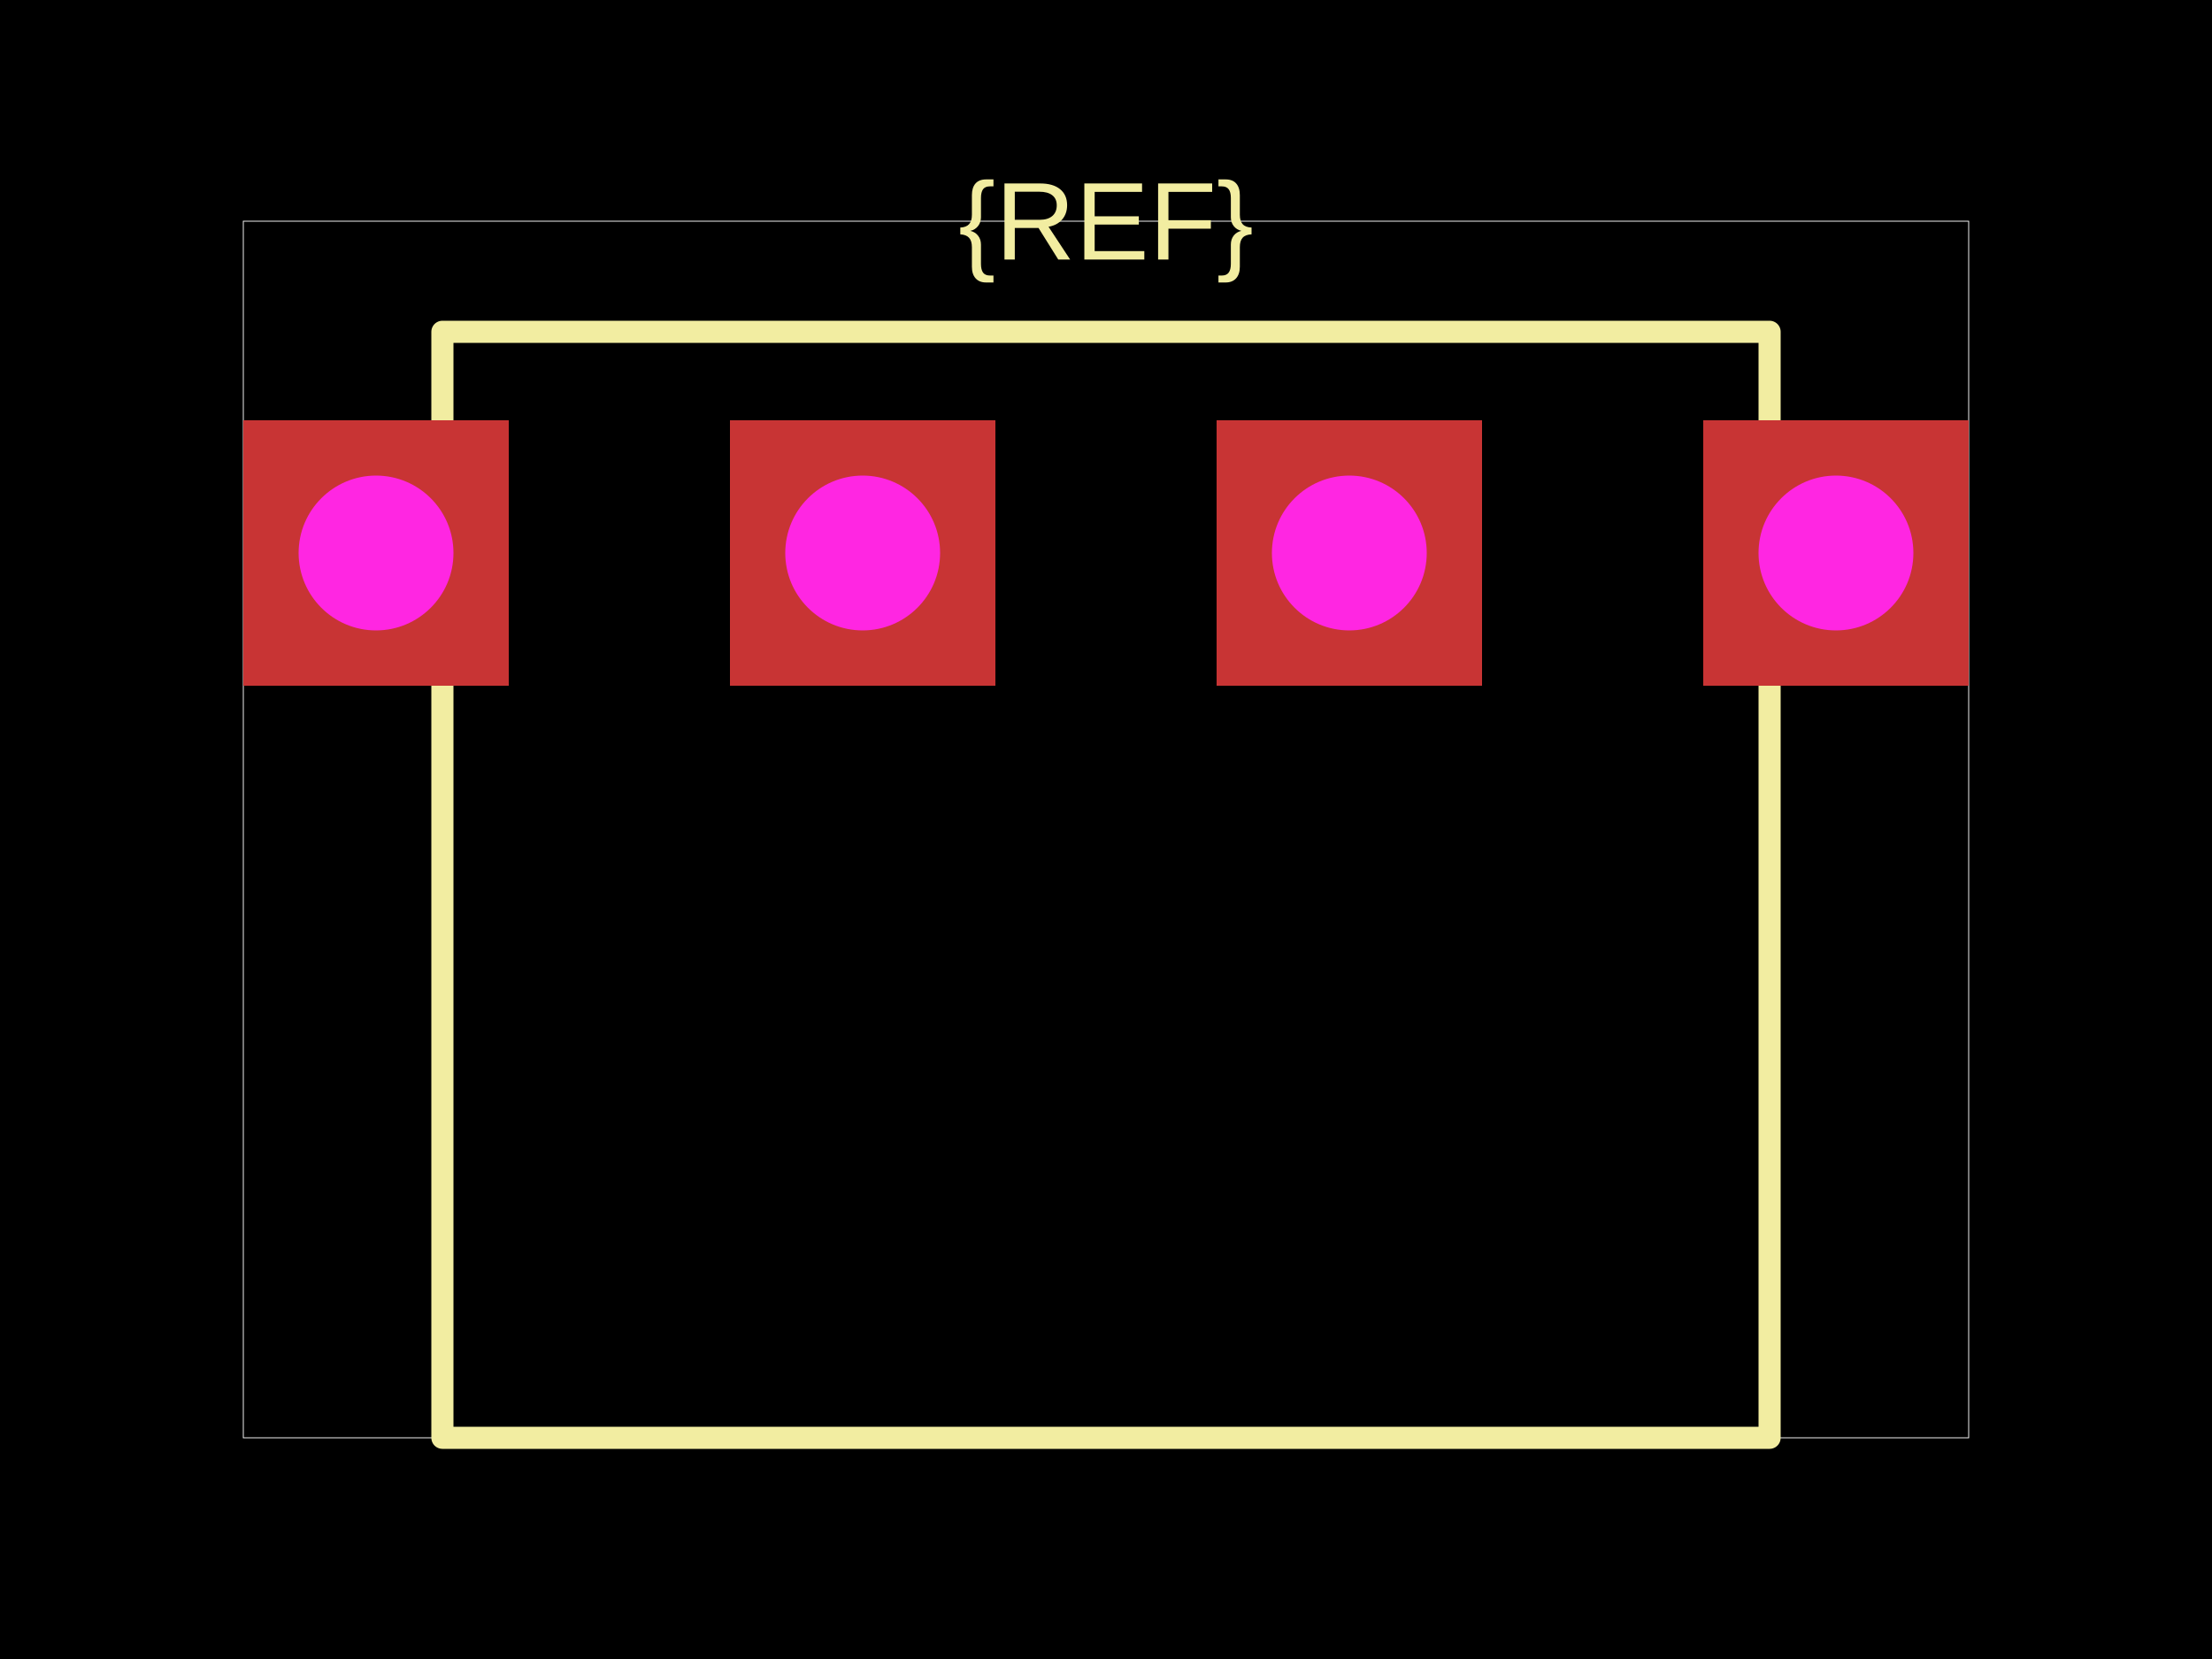
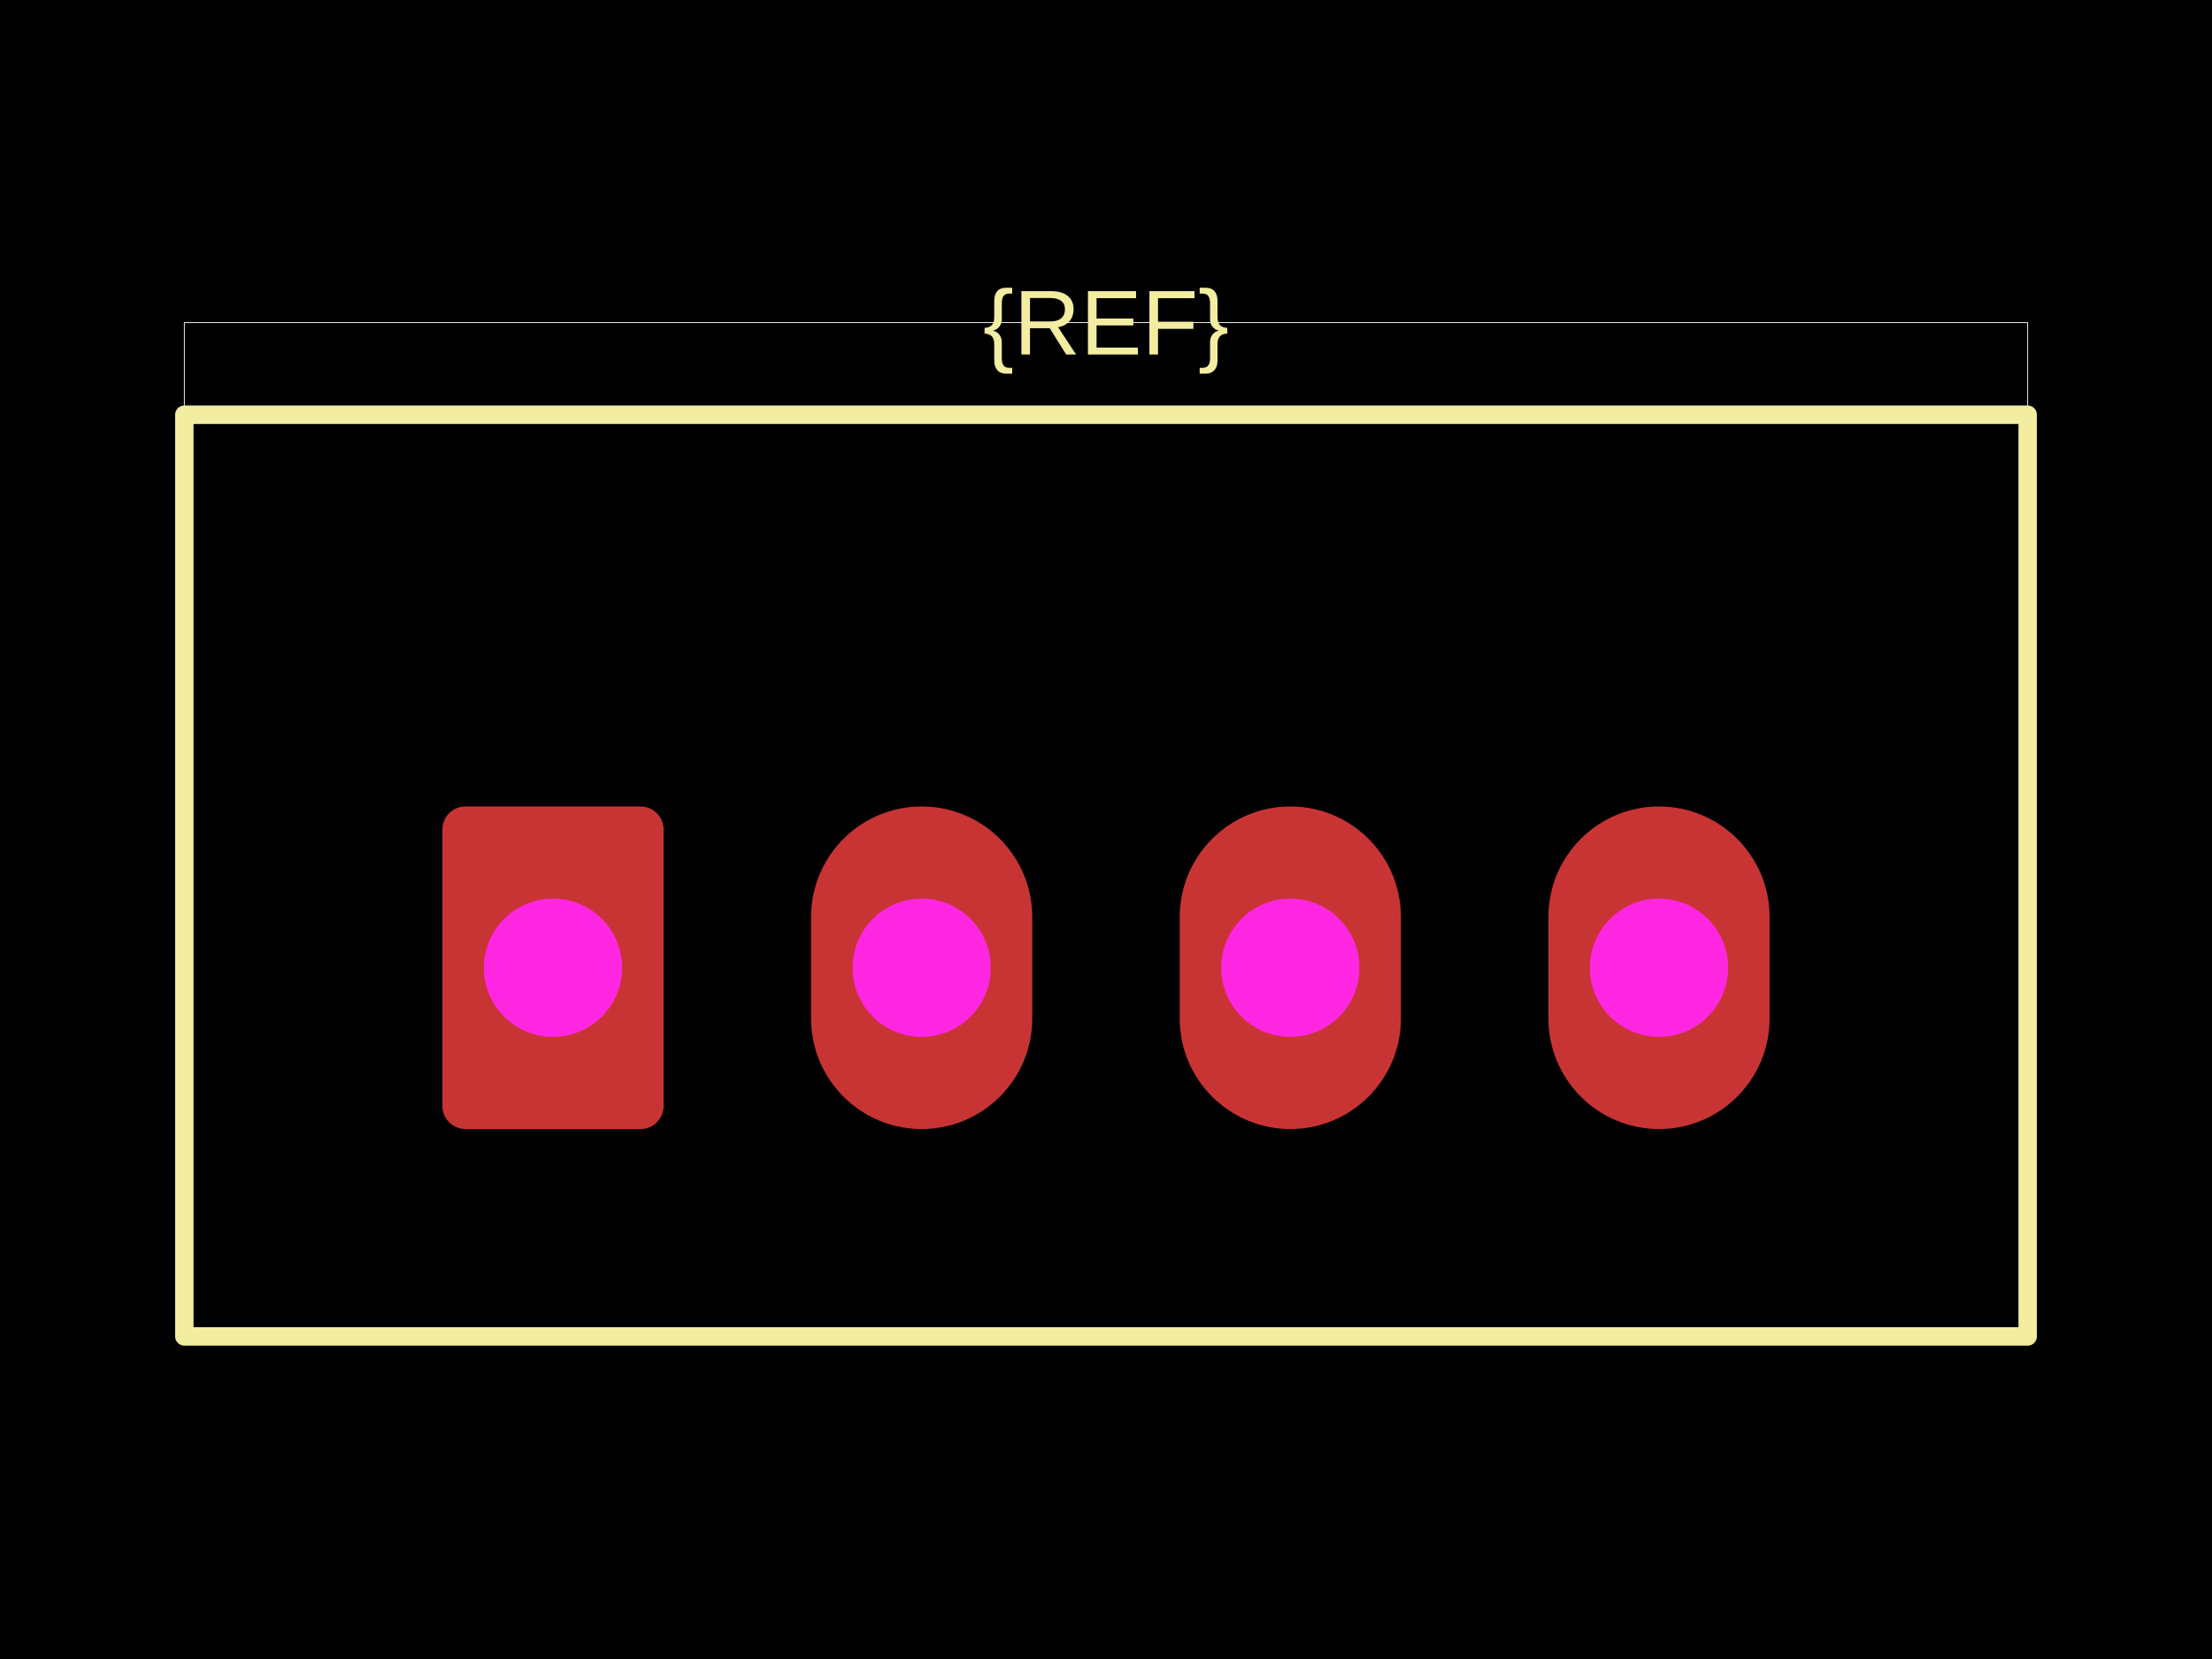
<svg xmlns="http://www.w3.org/2000/svg" width="800" height="600">
  <style />
  <rect class="boundary" x="0" y="0" fill="#000" width="800" height="600" data-type="pcb_background" data-pcb-layer="global" />
-   <rect class="pcb-boundary" fill="none" stroke="#fff" stroke-width="0.3" x="88" y="80" width="624" height="440" data-type="pcb_boundary" data-pcb-layer="global" />
-   <path class="pcb-silkscreen pcb-silkscreen-top" d="M 160 120 L 640 120 L 640 520 L 160 520 L 160 120 Z" fill="none" stroke="#f2eda1" stroke-width="8" stroke-linecap="round" stroke-linejoin="round" data-pcb-component-id="" data-pcb-silkscreen-path-id="" data-type="pcb_silkscreen_path" data-pcb-layer="top" />
-   <text x="0" y="0" dx="0" dy="0" fill="#f2eda1" font-family="Arial, sans-serif" font-size="40" text-anchor="middle" dominant-baseline="central" transform="matrix(1,0,0,1,400,80)" class="pcb-silkscreen-text pcb-silkscreen-top" data-pcb-silkscreen-text-id="silkscreen_text_1" stroke="none" data-type="pcb_silkscreen_text" data-pcb-layer="top">{REF}</text>
+   <rect class="pcb-boundary" fill="none" stroke="#fff" stroke-width="0.3" x="66.667" y="116.667" width="666.667" height="366.667" data-type="pcb_boundary" data-pcb-layer="global" />
+   <path class="pcb-silkscreen pcb-silkscreen-top" d="M 66.667 150 L 733.333 150 L 733.333 483.333 L 66.667 483.333 L 66.667 150 Z" fill="none" stroke="#f2eda1" stroke-width="6.667" stroke-linecap="round" stroke-linejoin="round" data-pcb-component-id="" data-pcb-silkscreen-path-id="" data-type="pcb_silkscreen_path" data-pcb-layer="top" />
+   <text x="0" y="0" dx="0" dy="0" fill="#f2eda1" font-family="Arial, sans-serif" font-size="33.333" text-anchor="middle" dominant-baseline="central" transform="matrix(1,0,0,1,400,116.6667)" class="pcb-silkscreen-text pcb-silkscreen-top" data-pcb-silkscreen-text-id="silkscreen_text_1" stroke="none" data-type="pcb_silkscreen_text" data-pcb-layer="top">{REF}</text>
  <g data-type="pcb_plated_hole" data-pcb-layer="through">
-     <rect class="pcb-hole-outer-pad" fill="rgb(200, 52, 52)" x="88" y="152" width="96" height="96" data-type="pcb_plated_hole" data-pcb-layer="top" />
-     <circle class="pcb-hole-inner" fill="#FF26E2" cx="136" cy="200" r="28" data-type="pcb_plated_hole_drill" data-pcb-layer="drill" />
+     <rect class="pcb-hole-outer-pad" fill="rgb(200, 52, 52)" x="160" y="291.667" width="80" height="116.667" rx="8.333" ry="8.333" data-type="pcb_plated_hole" data-pcb-layer="top" />
+     <circle class="pcb-hole-inner" fill="#FF26E2" cx="200" cy="350" r="25" data-type="pcb_plated_hole_drill" data-pcb-layer="drill" />
  </g>
  <g data-type="pcb_plated_hole" data-pcb-layer="through">
-     <rect class="pcb-hole-outer-pad" fill="rgb(200, 52, 52)" x="264" y="152" width="96" height="96" data-type="pcb_plated_hole" data-pcb-layer="top" />
-     <circle class="pcb-hole-inner" fill="#FF26E2" cx="312" cy="200" r="28" data-type="pcb_plated_hole_drill" data-pcb-layer="drill" />
+     <path class="pcb-hole-outer" fill="rgb(200, 52, 52)" d="M40,-18.333 v36.667 a40,40 0 0 1 -80,0 v-36.667 a40,40 0 0 1 80,0 z" transform="translate(333.3333 350)" data-type="pcb_plated_hole" data-pcb-layer="top" />
+     <path class="pcb-hole-inner" fill="#FF26E2" d="M-25,0 a25,25 0 0 1 50,0 a25,25 0 0 1 -50,0 z" transform="translate(333.3333 350)" data-type="pcb_plated_hole_drill" data-pcb-layer="drill" />
  </g>
  <g data-type="pcb_plated_hole" data-pcb-layer="through">
-     <rect class="pcb-hole-outer-pad" fill="rgb(200, 52, 52)" x="440" y="152" width="96" height="96" data-type="pcb_plated_hole" data-pcb-layer="top" />
-     <circle class="pcb-hole-inner" fill="#FF26E2" cx="488" cy="200" r="28" data-type="pcb_plated_hole_drill" data-pcb-layer="drill" />
+     <path class="pcb-hole-outer" fill="rgb(200, 52, 52)" d="M40,-18.333 v36.667 a40,40 0 0 1 -80,0 v-36.667 a40,40 0 0 1 80,0 z" transform="translate(466.6667 350)" data-type="pcb_plated_hole" data-pcb-layer="top" />
+     <path class="pcb-hole-inner" fill="#FF26E2" d="M-25,0 a25,25 0 0 1 50,0 a25,25 0 0 1 -50,0 z" transform="translate(466.6667 350)" data-type="pcb_plated_hole_drill" data-pcb-layer="drill" />
  </g>
  <g data-type="pcb_plated_hole" data-pcb-layer="through">
-     <rect class="pcb-hole-outer-pad" fill="rgb(200, 52, 52)" x="616" y="152" width="96" height="96" data-type="pcb_plated_hole" data-pcb-layer="top" />
-     <circle class="pcb-hole-inner" fill="#FF26E2" cx="664" cy="200" r="28" data-type="pcb_plated_hole_drill" data-pcb-layer="drill" />
+     <path class="pcb-hole-outer" fill="rgb(200, 52, 52)" d="M40,-18.333 v36.667 a40,40 0 0 1 -80,0 v-36.667 a40,40 0 0 1 80,0 z" transform="translate(600 350)" data-type="pcb_plated_hole" data-pcb-layer="top" />
+     <path class="pcb-hole-inner" fill="#FF26E2" d="M-25,0 a25,25 0 0 1 50,0 a25,25 0 0 1 -50,0 z" transform="translate(600 350)" data-type="pcb_plated_hole_drill" data-pcb-layer="drill" />
  </g>
</svg>
